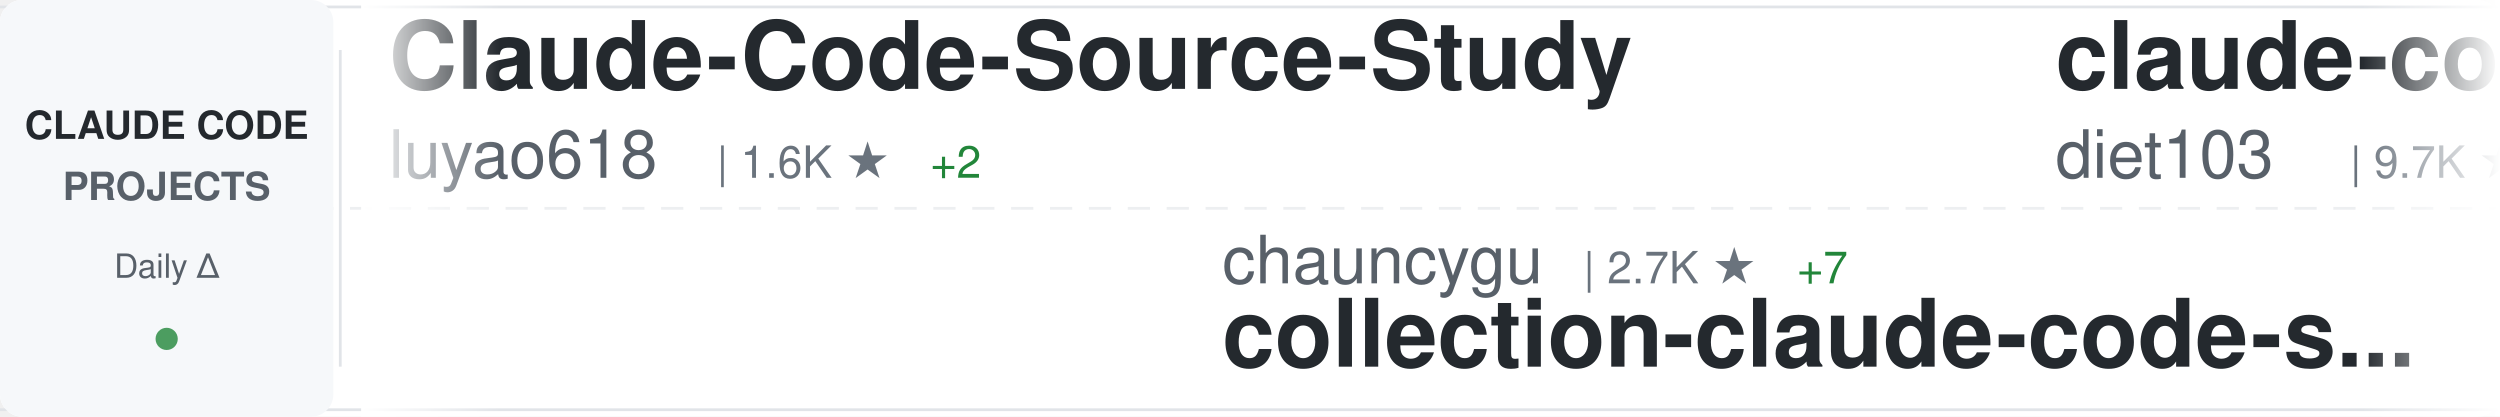
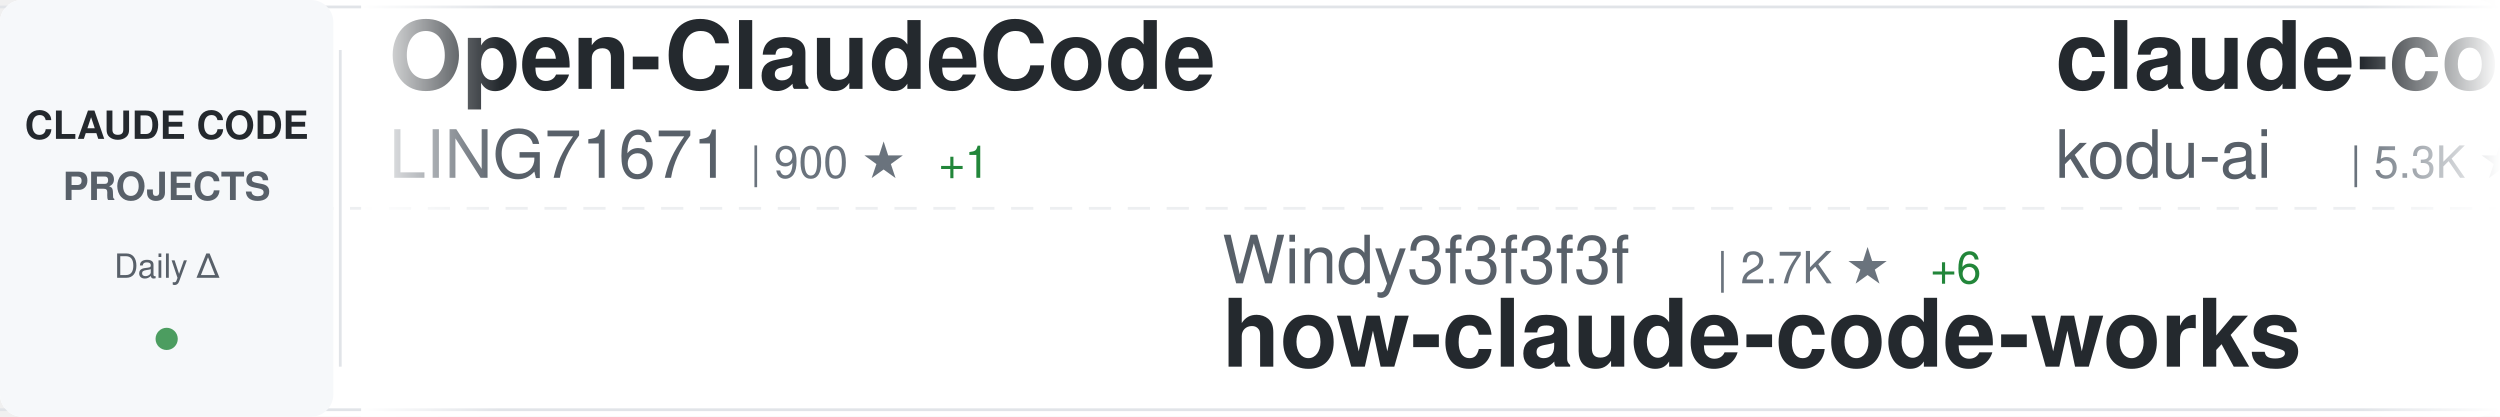
<svg xmlns="http://www.w3.org/2000/svg" width="900" height="150">
  <defs>
    <linearGradient id="awesomeLeftFade" x1="0%" y1="0%" x2="100%" y2="0%">
      <stop offset="0%" style="stop-color:#ffffff;stop-opacity:1" />
      <stop offset="100%" style="stop-color:#ffffff;stop-opacity:0" />
    </linearGradient>
    <linearGradient id="awesomeRightFade" x1="0%" y1="0%" x2="100%" y2="0%">
      <stop offset="0%" style="stop-color:#ffffff;stop-opacity:0" />
      <stop offset="100%" style="stop-color:#ffffff;stop-opacity:1" />
    </linearGradient>
  </defs>
  <rect width="900" height="150" fill="#ffffff" rx="8" />
  <rect x="0" y="2" width="900" height="1" fill="#e1e4e8" />
  <rect x="0" y="147" width="900" height="1" fill="#e1e4e8" />
  <line x1="0" y1="75" x2="900" y2="75" stroke="#e1e4e8" stroke-width="1" stroke-dasharray="8 6" opacity="0.6" />
  <rect x="0" y="0" width="120" height="150" fill="#f6f8fa" rx="8" />
  <text x="60" y="50" font-family="-apple-system, BlinkMacSystemFont, 'Segoe UI', Helvetica, Arial, sans-serif" font-size="14" font-weight="600" fill="#24292e" text-anchor="middle">CLAUDE CODE</text>
  <text x="60" y="72" font-family="-apple-system, BlinkMacSystemFont, 'Segoe UI', Helvetica, Arial, sans-serif" font-size="14" font-weight="600" fill="#586069" text-anchor="middle">PROJECTS</text>
  <text x="60" y="100" font-family="-apple-system, BlinkMacSystemFont, 'Segoe UI', Helvetica, Arial, sans-serif" font-size="12" font-weight="500" fill="#586069" text-anchor="middle">Daily Δ</text>
  <circle cx="60" cy="122" r="4" fill="#22863a" opacity="0.8" />
  <rect x="122" y="18" width="1" height="114" fill="#e1e4e8" />
  <clipPath id="awesomeTickerClip">
    <rect x="130" y="0" width="770" height="150" />
  </clipPath>
  <g clip-path="url(#awesomeTickerClip)">
    <g id="awesomeTickerItems">
      <animateTransform attributeName="transform" attributeType="XML" type="translate" from="0 0" to="-3000 0" dur="54s" repeatCount="indefinite" />
      <g transform="translate(0, 0)">
-         <text x="140" y="32" font-family="-apple-system, BlinkMacSystemFont, 'Segoe UI', Helvetica, Arial, sans-serif" font-size="34" font-weight="600" fill="#24292e">Claude-Code-Source-Study</text>
-         <text x="140" y="64" font-family="-apple-system, BlinkMacSystemFont, 'Segoe UI', Helvetica, Arial, sans-serif" font-size="24" font-weight="400" fill="#586069">luyao618</text>
-         <text x="258" y="64" font-family="-apple-system, BlinkMacSystemFont, 'Segoe UI', Helvetica, Arial, sans-serif" font-size="16" font-weight="500" fill="#6a737d">| 1.6K ★</text>
-         <text x="335" y="64" font-family="-apple-system, BlinkMacSystemFont, 'Segoe UI', Helvetica, Arial, sans-serif" font-size="16" font-weight="500" fill="#22863a"> +2</text>
+         <text x="140" y="32" font-family="-apple-system, BlinkMacSystemFont, 'Segoe UI', Helvetica, Arial, sans-serif" font-size="34" font-weight="600" fill="#24292e">Open-ClaudeCode</text>
+         <text x="140" y="64" font-family="-apple-system, BlinkMacSystemFont, 'Segoe UI', Helvetica, Arial, sans-serif" font-size="24" font-weight="400" fill="#586069">LING71671</text>
+         <text x="270" y="64" font-family="-apple-system, BlinkMacSystemFont, 'Segoe UI', Helvetica, Arial, sans-serif" font-size="16" font-weight="500" fill="#6a737d">| 900 ★</text>
+         <text x="338" y="64" font-family="-apple-system, BlinkMacSystemFont, 'Segoe UI', Helvetica, Arial, sans-serif" font-size="16" font-weight="500" fill="#22863a"> +1</text>
      </g>
      <g transform="translate(300, 0)">
-         <text x="140" y="102" font-family="-apple-system, BlinkMacSystemFont, 'Segoe UI', Helvetica, Arial, sans-serif" font-size="24" font-weight="400" fill="#586069">chauncygu</text>
-         <text x="270" y="102" font-family="-apple-system, BlinkMacSystemFont, 'Segoe UI', Helvetica, Arial, sans-serif" font-size="16" font-weight="500" fill="#6a737d">| 2.7K ★</text>
-         <text x="347" y="102" font-family="-apple-system, BlinkMacSystemFont, 'Segoe UI', Helvetica, Arial, sans-serif" font-size="16" font-weight="500" fill="#22863a"> +7</text>
-         <text x="140" y="132" font-family="-apple-system, BlinkMacSystemFont, 'Segoe UI', Helvetica, Arial, sans-serif" font-size="34" font-weight="600" fill="#24292e">collection-claude-code-s...</text>
+         <text x="140" y="102" font-family="-apple-system, BlinkMacSystemFont, 'Segoe UI', Helvetica, Arial, sans-serif" font-size="24" font-weight="400" fill="#586069">Windy3f3f3f3f</text>
+         <text x="318" y="102" font-family="-apple-system, BlinkMacSystemFont, 'Segoe UI', Helvetica, Arial, sans-serif" font-size="16" font-weight="500" fill="#6a737d">| 2.7K ★</text>
+         <text x="395" y="102" font-family="-apple-system, BlinkMacSystemFont, 'Segoe UI', Helvetica, Arial, sans-serif" font-size="16" font-weight="500" fill="#22863a"> +6</text>
+         <text x="140" y="132" font-family="-apple-system, BlinkMacSystemFont, 'Segoe UI', Helvetica, Arial, sans-serif" font-size="34" font-weight="600" fill="#24292e">how-claude-code-works</text>
      </g>
      <g transform="translate(600, 0)">
-         <text x="140" y="32" font-family="-apple-system, BlinkMacSystemFont, 'Segoe UI', Helvetica, Arial, sans-serif" font-size="34" font-weight="600" fill="#24292e">claude-code-infrastructu...</text>
-         <text x="140" y="64" font-family="-apple-system, BlinkMacSystemFont, 'Segoe UI', Helvetica, Arial, sans-serif" font-size="24" font-weight="400" fill="#586069">diet103</text>
-         <text x="246" y="64" font-family="-apple-system, BlinkMacSystemFont, 'Segoe UI', Helvetica, Arial, sans-serif" font-size="16" font-weight="500" fill="#6a737d">| 9.7K ★</text>
-         <text x="323" y="64" font-family="-apple-system, BlinkMacSystemFont, 'Segoe UI', Helvetica, Arial, sans-serif" font-size="16" font-weight="500" fill="#22863a"> +2</text>
+         <text x="140" y="32" font-family="-apple-system, BlinkMacSystemFont, 'Segoe UI', Helvetica, Arial, sans-serif" font-size="34" font-weight="600" fill="#24292e">claude-coder</text>
+         <text x="140" y="64" font-family="-apple-system, BlinkMacSystemFont, 'Segoe UI', Helvetica, Arial, sans-serif" font-size="24" font-weight="400" fill="#586069">kodu-ai</text>
+         <text x="246" y="64" font-family="-apple-system, BlinkMacSystemFont, 'Segoe UI', Helvetica, Arial, sans-serif" font-size="16" font-weight="500" fill="#6a737d">| 5.3K ★</text>
      </g>
      <g transform="translate(900, 0)">
-         <text x="140" y="102" font-family="-apple-system, BlinkMacSystemFont, 'Segoe UI', Helvetica, Arial, sans-serif" font-size="24" font-weight="400" fill="#586069">ding113</text>
-         <text x="246" y="102" font-family="-apple-system, BlinkMacSystemFont, 'Segoe UI', Helvetica, Arial, sans-serif" font-size="16" font-weight="500" fill="#6a737d">| 3.2K ★</text>
-         <text x="323" y="102" font-family="-apple-system, BlinkMacSystemFont, 'Segoe UI', Helvetica, Arial, sans-serif" font-size="16" font-weight="500" fill="#22863a"> +9</text>
-         <text x="140" y="132" font-family="-apple-system, BlinkMacSystemFont, 'Segoe UI', Helvetica, Arial, sans-serif" font-size="34" font-weight="600" fill="#24292e">claude-code-hub</text>
+         <text x="140" y="102" font-family="-apple-system, BlinkMacSystemFont, 'Segoe UI', Helvetica, Arial, sans-serif" font-size="24" font-weight="400" fill="#586069">anthropics</text>
+         <text x="282" y="102" font-family="-apple-system, BlinkMacSystemFont, 'Segoe UI', Helvetica, Arial, sans-serif" font-size="16" font-weight="500" fill="#6a737d">| 5.4K ★</text>
+         <text x="359" y="102" font-family="-apple-system, BlinkMacSystemFont, 'Segoe UI', Helvetica, Arial, sans-serif" font-size="16" font-weight="500" fill="#22863a"> +14</text>
+         <text x="140" y="132" font-family="-apple-system, BlinkMacSystemFont, 'Segoe UI', Helvetica, Arial, sans-serif" font-size="34" font-weight="600" fill="#24292e">claude-code-security-rev...</text>
      </g>
      <g transform="translate(1200, 0)">
-         <text x="140" y="32" font-family="-apple-system, BlinkMacSystemFont, 'Segoe UI', Helvetica, Arial, sans-serif" font-size="34" font-weight="600" fill="#24292e">claude-code-system-promp...</text>
-         <text x="140" y="64" font-family="-apple-system, BlinkMacSystemFont, 'Segoe UI', Helvetica, Arial, sans-serif" font-size="24" font-weight="400" fill="#586069">Piebald-AI</text>
-         <text x="282" y="64" font-family="-apple-system, BlinkMacSystemFont, 'Segoe UI', Helvetica, Arial, sans-serif" font-size="16" font-weight="500" fill="#6a737d">| 11.4K ★</text>
-         <text x="368" y="64" font-family="-apple-system, BlinkMacSystemFont, 'Segoe UI', Helvetica, Arial, sans-serif" font-size="16" font-weight="500" fill="#22863a"> +38</text>
+         <text x="140" y="32" font-family="-apple-system, BlinkMacSystemFont, 'Segoe UI', Helvetica, Arial, sans-serif" font-size="34" font-weight="600" fill="#24292e">andrej-karpathy-skills</text>
+         <text x="140" y="64" font-family="-apple-system, BlinkMacSystemFont, 'Segoe UI', Helvetica, Arial, sans-serif" font-size="24" font-weight="400" fill="#586069">multica-ai</text>
+         <text x="282" y="64" font-family="-apple-system, BlinkMacSystemFont, 'Segoe UI', Helvetica, Arial, sans-serif" font-size="16" font-weight="500" fill="#6a737d">| 182.3K ★</text>
+         <text x="377" y="64" font-family="-apple-system, BlinkMacSystemFont, 'Segoe UI', Helvetica, Arial, sans-serif" font-size="16" font-weight="500" fill="#22863a"> +727</text>
      </g>
      <g transform="translate(1500, 0)">
-         <text x="140" y="102" font-family="-apple-system, BlinkMacSystemFont, 'Segoe UI', Helvetica, Arial, sans-serif" font-size="24" font-weight="400" fill="#586069">SeemSeam</text>
-         <text x="258" y="102" font-family="-apple-system, BlinkMacSystemFont, 'Segoe UI', Helvetica, Arial, sans-serif" font-size="16" font-weight="500" fill="#6a737d">| 3.1K ★</text>
-         <text x="335" y="102" font-family="-apple-system, BlinkMacSystemFont, 'Segoe UI', Helvetica, Arial, sans-serif" font-size="16" font-weight="500" fill="#22863a"> +15</text>
-         <text x="140" y="132" font-family="-apple-system, BlinkMacSystemFont, 'Segoe UI', Helvetica, Arial, sans-serif" font-size="34" font-weight="600" fill="#24292e">claude_codex_bridge</text>
+         <text x="140" y="102" font-family="-apple-system, BlinkMacSystemFont, 'Segoe UI', Helvetica, Arial, sans-serif" font-size="24" font-weight="400" fill="#586069">centminmod</text>
+         <text x="282" y="102" font-family="-apple-system, BlinkMacSystemFont, 'Segoe UI', Helvetica, Arial, sans-serif" font-size="16" font-weight="500" fill="#6a737d">| 2.4K ★</text>
+         <text x="359" y="102" font-family="-apple-system, BlinkMacSystemFont, 'Segoe UI', Helvetica, Arial, sans-serif" font-size="16" font-weight="500" fill="#22863a"> +2</text>
+         <text x="140" y="132" font-family="-apple-system, BlinkMacSystemFont, 'Segoe UI', Helvetica, Arial, sans-serif" font-size="34" font-weight="600" fill="#24292e">my-claude-code-setup</text>
      </g>
      <g transform="translate(1800, 0)">
-         <text x="140" y="32" font-family="-apple-system, BlinkMacSystemFont, 'Segoe UI', Helvetica, Arial, sans-serif" font-size="34" font-weight="600" fill="#24292e">claude-code-spec-workflo...</text>
-         <text x="140" y="64" font-family="-apple-system, BlinkMacSystemFont, 'Segoe UI', Helvetica, Arial, sans-serif" font-size="24" font-weight="400" fill="#586069">Pimzino</text>
-         <text x="246" y="64" font-family="-apple-system, BlinkMacSystemFont, 'Segoe UI', Helvetica, Arial, sans-serif" font-size="16" font-weight="500" fill="#6a737d">| 3.8K ★</text>
-         <text x="323" y="64" font-family="-apple-system, BlinkMacSystemFont, 'Segoe UI', Helvetica, Arial, sans-serif" font-size="16" font-weight="500" fill="#22863a"> +1</text>
+         <text x="140" y="32" font-family="-apple-system, BlinkMacSystemFont, 'Segoe UI', Helvetica, Arial, sans-serif" font-size="34" font-weight="600" fill="#24292e">claude-code-source</text>
+         <text x="140" y="64" font-family="-apple-system, BlinkMacSystemFont, 'Segoe UI', Helvetica, Arial, sans-serif" font-size="24" font-weight="400" fill="#586069">AprilNEA</text>
+         <text x="258" y="64" font-family="-apple-system, BlinkMacSystemFont, 'Segoe UI', Helvetica, Arial, sans-serif" font-size="16" font-weight="500" fill="#6a737d">| 387 ★</text>
      </g>
      <g transform="translate(2100, 0)">
-         <text x="140" y="102" font-family="-apple-system, BlinkMacSystemFont, 'Segoe UI', Helvetica, Arial, sans-serif" font-size="24" font-weight="400" fill="#586069">hangsman</text>
-         <text x="258" y="102" font-family="-apple-system, BlinkMacSystemFont, 'Segoe UI', Helvetica, Arial, sans-serif" font-size="16" font-weight="500" fill="#6a737d">| 787 ★</text>
-         <text x="140" y="132" font-family="-apple-system, BlinkMacSystemFont, 'Segoe UI', Helvetica, Arial, sans-serif" font-size="34" font-weight="600" fill="#24292e">claude-code-source</text>
+         <text x="140" y="102" font-family="-apple-system, BlinkMacSystemFont, 'Segoe UI', Helvetica, Arial, sans-serif" font-size="24" font-weight="400" fill="#586069">luongnv89</text>
+         <text x="270" y="102" font-family="-apple-system, BlinkMacSystemFont, 'Segoe UI', Helvetica, Arial, sans-serif" font-size="16" font-weight="500" fill="#6a737d">| 38.2K ★</text>
+         <text x="356" y="102" font-family="-apple-system, BlinkMacSystemFont, 'Segoe UI', Helvetica, Arial, sans-serif" font-size="16" font-weight="500" fill="#22863a"> +104</text>
+         <text x="140" y="132" font-family="-apple-system, BlinkMacSystemFont, 'Segoe UI', Helvetica, Arial, sans-serif" font-size="34" font-weight="600" fill="#24292e">claude-howto</text>
      </g>
      <g transform="translate(2400, 0)">
-         <text x="140" y="32" font-family="-apple-system, BlinkMacSystemFont, 'Segoe UI', Helvetica, Arial, sans-serif" font-size="34" font-weight="600" fill="#24292e">Claude-code</text>
-         <text x="140" y="64" font-family="-apple-system, BlinkMacSystemFont, 'Segoe UI', Helvetica, Arial, sans-serif" font-size="24" font-weight="400" fill="#586069">fazxes</text>
-         <text x="234" y="64" font-family="-apple-system, BlinkMacSystemFont, 'Segoe UI', Helvetica, Arial, sans-serif" font-size="16" font-weight="500" fill="#6a737d">| 222 ★</text>
+         <text x="140" y="32" font-family="-apple-system, BlinkMacSystemFont, 'Segoe UI', Helvetica, Arial, sans-serif" font-size="34" font-weight="600" fill="#24292e">Dive-into-Claude-Code</text>
+         <text x="140" y="64" font-family="-apple-system, BlinkMacSystemFont, 'Segoe UI', Helvetica, Arial, sans-serif" font-size="24" font-weight="400" fill="#586069">VILA-Lab</text>
+         <text x="258" y="64" font-family="-apple-system, BlinkMacSystemFont, 'Segoe UI', Helvetica, Arial, sans-serif" font-size="16" font-weight="500" fill="#6a737d">| 1.7K ★</text>
+         <text x="335" y="64" font-family="-apple-system, BlinkMacSystemFont, 'Segoe UI', Helvetica, Arial, sans-serif" font-size="16" font-weight="500" fill="#22863a"> +6</text>
      </g>
      <g transform="translate(2700, 0)">
-         <text x="140" y="102" font-family="-apple-system, BlinkMacSystemFont, 'Segoe UI', Helvetica, Arial, sans-serif" font-size="24" font-weight="400" fill="#586069">Cranot</text>
-         <text x="234" y="102" font-family="-apple-system, BlinkMacSystemFont, 'Segoe UI', Helvetica, Arial, sans-serif" font-size="16" font-weight="500" fill="#6a737d">| 2.8K ★</text>
-         <text x="311" y="102" font-family="-apple-system, BlinkMacSystemFont, 'Segoe UI', Helvetica, Arial, sans-serif" font-size="16" font-weight="500" fill="#22863a"> +1</text>
-         <text x="140" y="132" font-family="-apple-system, BlinkMacSystemFont, 'Segoe UI', Helvetica, Arial, sans-serif" font-size="34" font-weight="600" fill="#24292e">claude-code-guide</text>
+         <text x="140" y="102" font-family="-apple-system, BlinkMacSystemFont, 'Segoe UI', Helvetica, Arial, sans-serif" font-size="24" font-weight="400" fill="#586069">https-deeplearning-ai</text>
+         <text x="414" y="102" font-family="-apple-system, BlinkMacSystemFont, 'Segoe UI', Helvetica, Arial, sans-serif" font-size="16" font-weight="500" fill="#6a737d">| 534 ★</text>
+         <text x="482" y="102" font-family="-apple-system, BlinkMacSystemFont, 'Segoe UI', Helvetica, Arial, sans-serif" font-size="16" font-weight="500" fill="#22863a"> +1</text>
+         <text x="140" y="132" font-family="-apple-system, BlinkMacSystemFont, 'Segoe UI', Helvetica, Arial, sans-serif" font-size="34" font-weight="600" fill="#24292e">sc-claude-code-files</text>
      </g>
      <g transform="translate(3000, 0)">
-         <text x="140" y="32" font-family="-apple-system, BlinkMacSystemFont, 'Segoe UI', Helvetica, Arial, sans-serif" font-size="34" font-weight="600" fill="#24292e">Claude-Code-Source-Study</text>
-         <text x="140" y="64" font-family="-apple-system, BlinkMacSystemFont, 'Segoe UI', Helvetica, Arial, sans-serif" font-size="24" font-weight="400" fill="#586069">luyao618</text>
-         <text x="258" y="64" font-family="-apple-system, BlinkMacSystemFont, 'Segoe UI', Helvetica, Arial, sans-serif" font-size="16" font-weight="500" fill="#6a737d">| 1.6K ★</text>
-         <text x="335" y="64" font-family="-apple-system, BlinkMacSystemFont, 'Segoe UI', Helvetica, Arial, sans-serif" font-size="16" font-weight="500" fill="#22863a"> +2</text>
+         <text x="140" y="32" font-family="-apple-system, BlinkMacSystemFont, 'Segoe UI', Helvetica, Arial, sans-serif" font-size="34" font-weight="600" fill="#24292e">Open-ClaudeCode</text>
+         <text x="140" y="64" font-family="-apple-system, BlinkMacSystemFont, 'Segoe UI', Helvetica, Arial, sans-serif" font-size="24" font-weight="400" fill="#586069">LING71671</text>
+         <text x="270" y="64" font-family="-apple-system, BlinkMacSystemFont, 'Segoe UI', Helvetica, Arial, sans-serif" font-size="16" font-weight="500" fill="#6a737d">| 900 ★</text>
+         <text x="338" y="64" font-family="-apple-system, BlinkMacSystemFont, 'Segoe UI', Helvetica, Arial, sans-serif" font-size="16" font-weight="500" fill="#22863a"> +1</text>
      </g>
      <g transform="translate(3300, 0)">
-         <text x="140" y="102" font-family="-apple-system, BlinkMacSystemFont, 'Segoe UI', Helvetica, Arial, sans-serif" font-size="24" font-weight="400" fill="#586069">chauncygu</text>
-         <text x="270" y="102" font-family="-apple-system, BlinkMacSystemFont, 'Segoe UI', Helvetica, Arial, sans-serif" font-size="16" font-weight="500" fill="#6a737d">| 2.7K ★</text>
-         <text x="347" y="102" font-family="-apple-system, BlinkMacSystemFont, 'Segoe UI', Helvetica, Arial, sans-serif" font-size="16" font-weight="500" fill="#22863a"> +7</text>
-         <text x="140" y="132" font-family="-apple-system, BlinkMacSystemFont, 'Segoe UI', Helvetica, Arial, sans-serif" font-size="34" font-weight="600" fill="#24292e">collection-claude-code-s...</text>
+         <text x="140" y="102" font-family="-apple-system, BlinkMacSystemFont, 'Segoe UI', Helvetica, Arial, sans-serif" font-size="24" font-weight="400" fill="#586069">Windy3f3f3f3f</text>
+         <text x="318" y="102" font-family="-apple-system, BlinkMacSystemFont, 'Segoe UI', Helvetica, Arial, sans-serif" font-size="16" font-weight="500" fill="#6a737d">| 2.7K ★</text>
+         <text x="395" y="102" font-family="-apple-system, BlinkMacSystemFont, 'Segoe UI', Helvetica, Arial, sans-serif" font-size="16" font-weight="500" fill="#22863a"> +6</text>
+         <text x="140" y="132" font-family="-apple-system, BlinkMacSystemFont, 'Segoe UI', Helvetica, Arial, sans-serif" font-size="34" font-weight="600" fill="#24292e">how-claude-code-works</text>
      </g>
      <g transform="translate(3600, 0)">
-         <text x="140" y="32" font-family="-apple-system, BlinkMacSystemFont, 'Segoe UI', Helvetica, Arial, sans-serif" font-size="34" font-weight="600" fill="#24292e">claude-code-infrastructu...</text>
-         <text x="140" y="64" font-family="-apple-system, BlinkMacSystemFont, 'Segoe UI', Helvetica, Arial, sans-serif" font-size="24" font-weight="400" fill="#586069">diet103</text>
-         <text x="246" y="64" font-family="-apple-system, BlinkMacSystemFont, 'Segoe UI', Helvetica, Arial, sans-serif" font-size="16" font-weight="500" fill="#6a737d">| 9.7K ★</text>
-         <text x="323" y="64" font-family="-apple-system, BlinkMacSystemFont, 'Segoe UI', Helvetica, Arial, sans-serif" font-size="16" font-weight="500" fill="#22863a"> +2</text>
+         <text x="140" y="32" font-family="-apple-system, BlinkMacSystemFont, 'Segoe UI', Helvetica, Arial, sans-serif" font-size="34" font-weight="600" fill="#24292e">claude-coder</text>
+         <text x="140" y="64" font-family="-apple-system, BlinkMacSystemFont, 'Segoe UI', Helvetica, Arial, sans-serif" font-size="24" font-weight="400" fill="#586069">kodu-ai</text>
+         <text x="246" y="64" font-family="-apple-system, BlinkMacSystemFont, 'Segoe UI', Helvetica, Arial, sans-serif" font-size="16" font-weight="500" fill="#6a737d">| 5.3K ★</text>
      </g>
      <g transform="translate(3900, 0)">
-         <text x="140" y="102" font-family="-apple-system, BlinkMacSystemFont, 'Segoe UI', Helvetica, Arial, sans-serif" font-size="24" font-weight="400" fill="#586069">ding113</text>
-         <text x="246" y="102" font-family="-apple-system, BlinkMacSystemFont, 'Segoe UI', Helvetica, Arial, sans-serif" font-size="16" font-weight="500" fill="#6a737d">| 3.2K ★</text>
-         <text x="323" y="102" font-family="-apple-system, BlinkMacSystemFont, 'Segoe UI', Helvetica, Arial, sans-serif" font-size="16" font-weight="500" fill="#22863a"> +9</text>
-         <text x="140" y="132" font-family="-apple-system, BlinkMacSystemFont, 'Segoe UI', Helvetica, Arial, sans-serif" font-size="34" font-weight="600" fill="#24292e">claude-code-hub</text>
+         <text x="140" y="102" font-family="-apple-system, BlinkMacSystemFont, 'Segoe UI', Helvetica, Arial, sans-serif" font-size="24" font-weight="400" fill="#586069">anthropics</text>
+         <text x="282" y="102" font-family="-apple-system, BlinkMacSystemFont, 'Segoe UI', Helvetica, Arial, sans-serif" font-size="16" font-weight="500" fill="#6a737d">| 5.4K ★</text>
+         <text x="359" y="102" font-family="-apple-system, BlinkMacSystemFont, 'Segoe UI', Helvetica, Arial, sans-serif" font-size="16" font-weight="500" fill="#22863a"> +14</text>
+         <text x="140" y="132" font-family="-apple-system, BlinkMacSystemFont, 'Segoe UI', Helvetica, Arial, sans-serif" font-size="34" font-weight="600" fill="#24292e">claude-code-security-rev...</text>
      </g>
    </g>
  </g>
  <rect x="130" y="0" width="50" height="150" fill="url(#awesomeLeftFade)" />
  <rect x="850" y="0" width="50" height="150" fill="url(#awesomeRightFade)" />
</svg>
